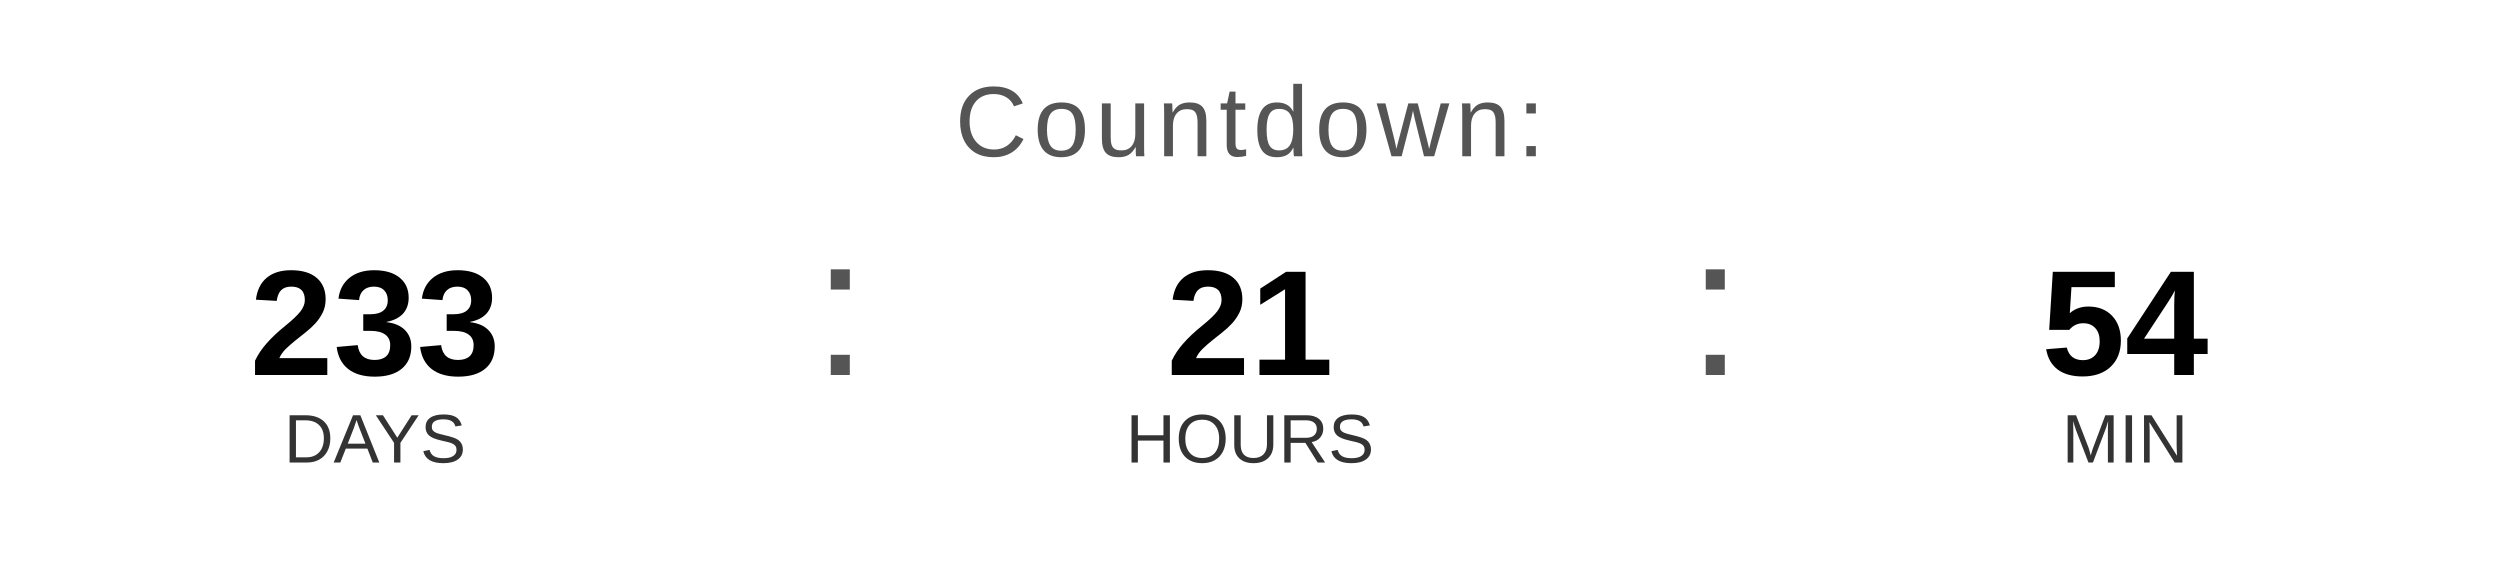
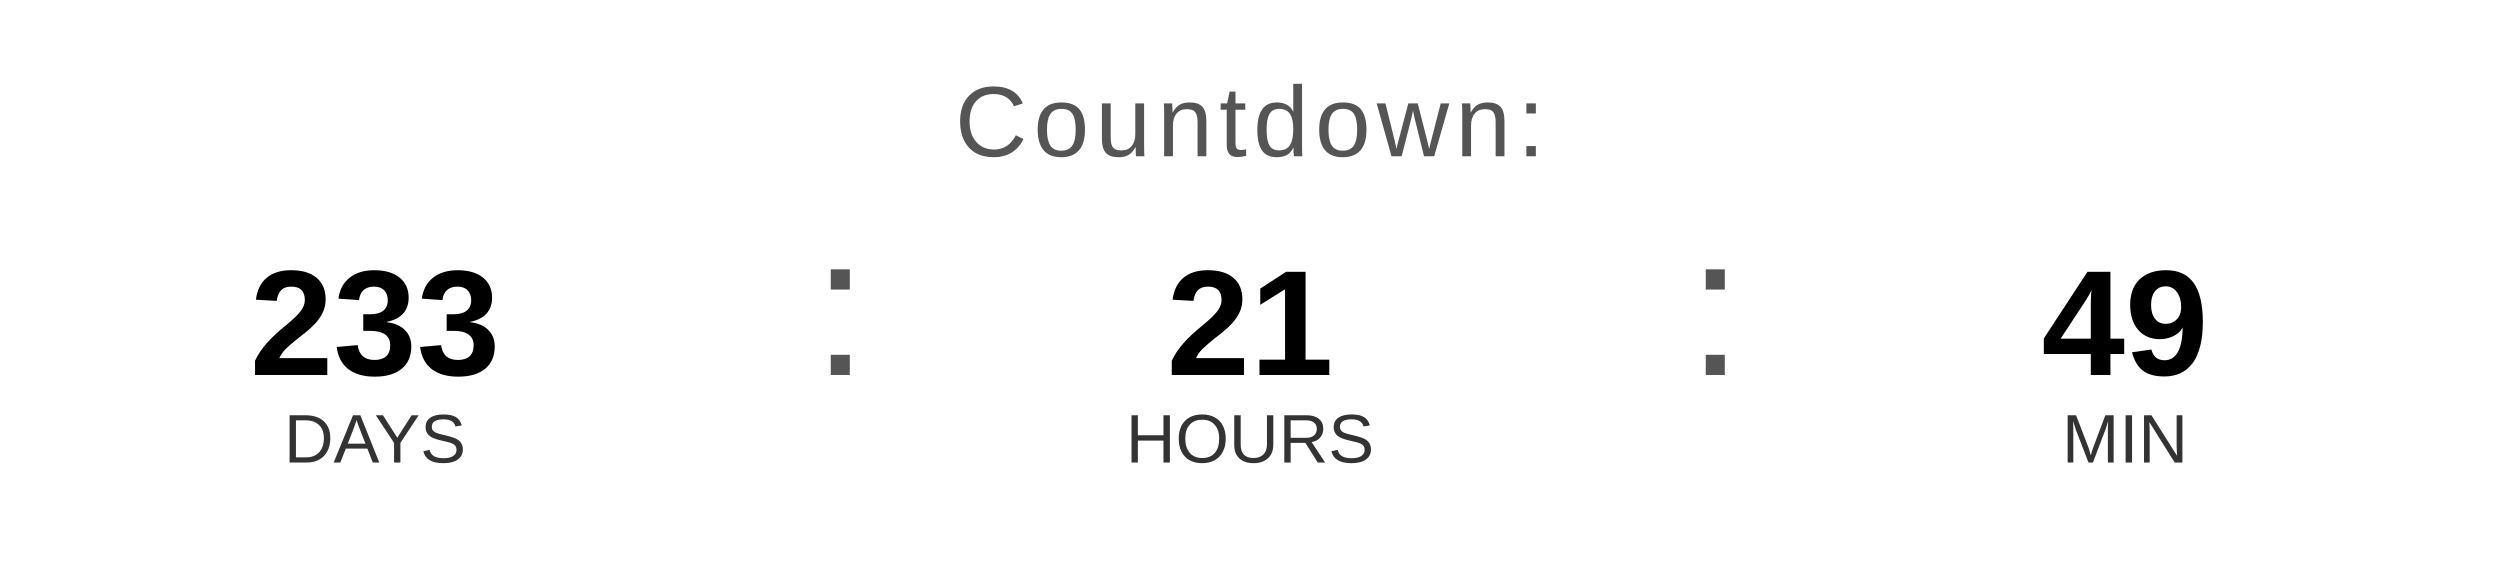
<svg xmlns="http://www.w3.org/2000/svg" width="400" height="90" viewBox="0 0 400 90">
  <text x="200" y="25" font-family="Arial, Helvetica, sans-serif" font-size="16" fill="#555555" text-anchor="middle" letter-spacing="1">
    Countdown:
  </text>
  <text x="60" y="60" font-family="Arial, Helvetica, sans-serif" font-size="24" font-weight="bold" fill="#000000" text-anchor="middle">233</text>
  <text x="60" y="74" font-family="Arial, Helvetica, sans-serif" font-size="11" fill="#333333" text-anchor="middle">DAYS</text>
  <text x="130" y="60" font-family="Arial, sans-serif" font-size="32" fill="#555555">:</text>
  <text x="200" y="60" font-family="Arial, Helvetica, sans-serif" font-size="24" font-weight="bold" fill="#000000" text-anchor="middle">21</text>
  <text x="200" y="74" font-family="Arial, Helvetica, sans-serif" font-size="11" fill="#333333" text-anchor="middle">HOURS</text>
  <text x="270" y="60" font-family="Arial, sans-serif" font-size="32" fill="#555555">:</text>
-   <text x="340" y="60" font-family="Arial, Helvetica, sans-serif" font-size="24" font-weight="bold" fill="#000000" text-anchor="middle">54</text>
+   <text x="340" y="60" font-family="Arial, Helvetica, sans-serif" font-size="24" font-weight="bold" fill="#000000" text-anchor="middle">49</text>
  <text x="340" y="74" font-family="Arial, Helvetica, sans-serif" font-size="11" fill="#333333" text-anchor="middle">MIN</text>
</svg>
